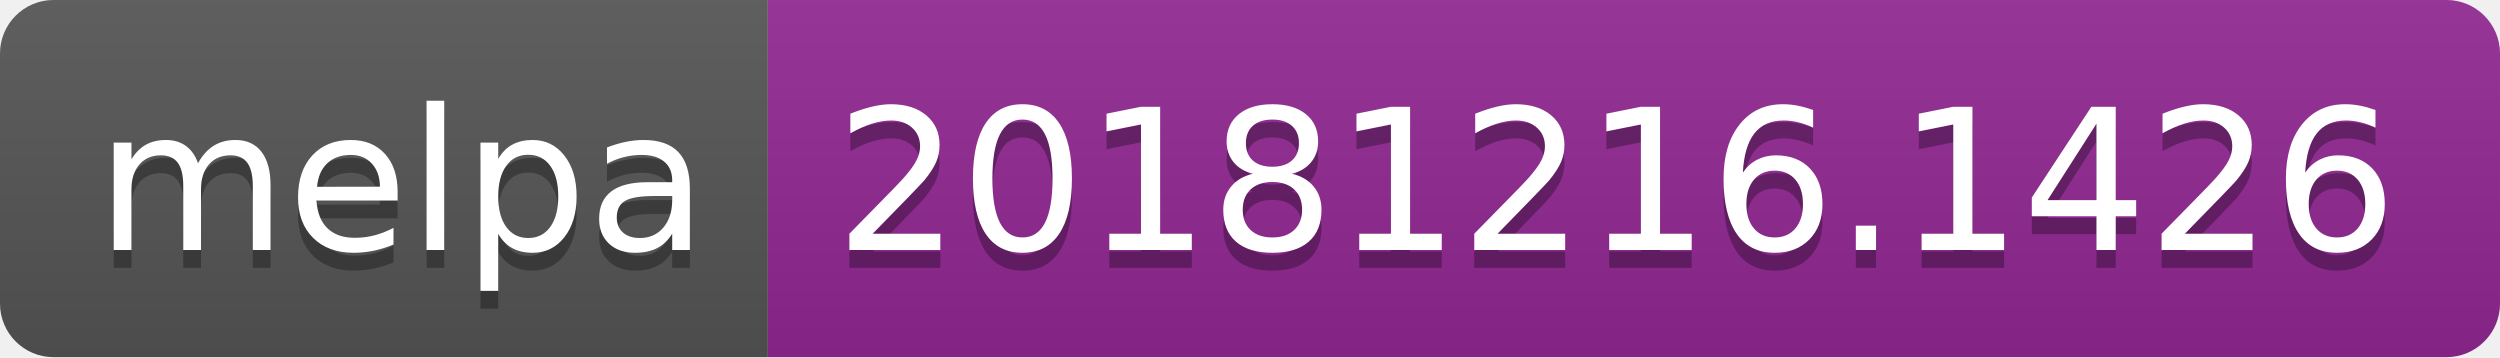
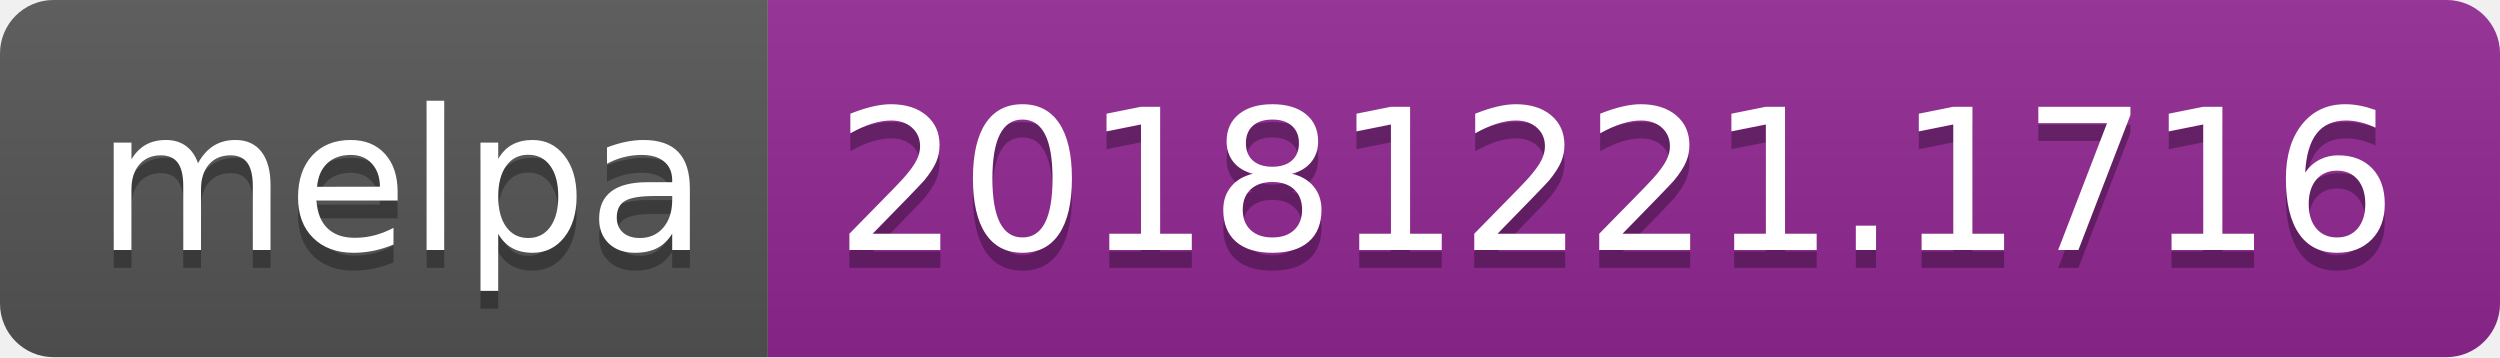
<svg xmlns="http://www.w3.org/2000/svg" width="140" height="20">
  <linearGradient id="b" x2="0" y2="100%">
    <stop offset="0" stop-color="#bbb" stop-opacity=".1" />
    <stop offset="1" stop-opacity=".1" />
  </linearGradient>
  <clipPath id="a">
    <rect width="140" height="20" rx="3" fill="#fff" />
  </clipPath>
  <g clip-path="url(#a)">
    <path fill="#555" d="M0 0h43v20H0z" />
    <path fill="#922793" d="M43 0h97v20H43z" />
    <path fill="url(#b)" d="M0 0h140v20H0z" />
  </g>
  <g fill="#fff" text-anchor="middle" font-family="DejaVu Sans,Verdana,Geneva,sans-serif" font-size="110">
    <text x="225" y="150" fill="#010101" fill-opacity=".3" transform="scale(.1)" textLength="330">melpa</text>
    <text x="225" y="140" transform="scale(.1)" textLength="330">melpa</text>
-     <text x="905" y="150" fill="#010101" fill-opacity=".3" transform="scale(.1)" textLength="870">20181216.1426</text>
-     <text x="905" y="140" transform="scale(.1)" textLength="870">20181216.1426</text>
+     <text x="905" y="150" fill="#010101" fill-opacity=".3" transform="scale(.1)" textLength="870">20181221.1716</text>
+     <text x="905" y="140" transform="scale(.1)" textLength="870">20181221.1716</text>
  </g>
</svg>
